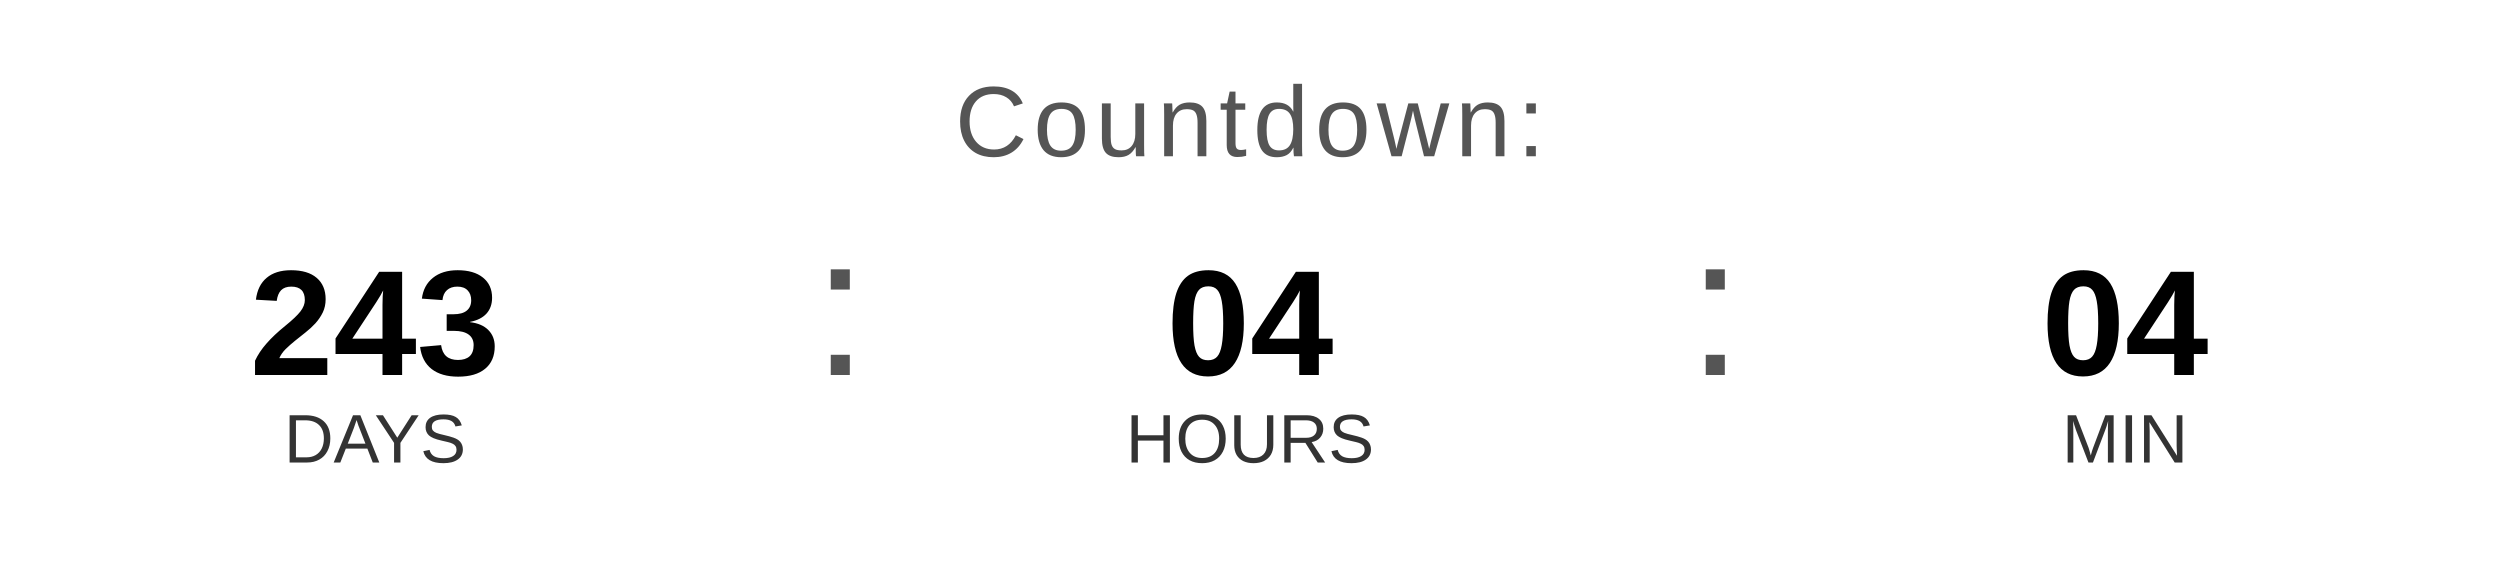
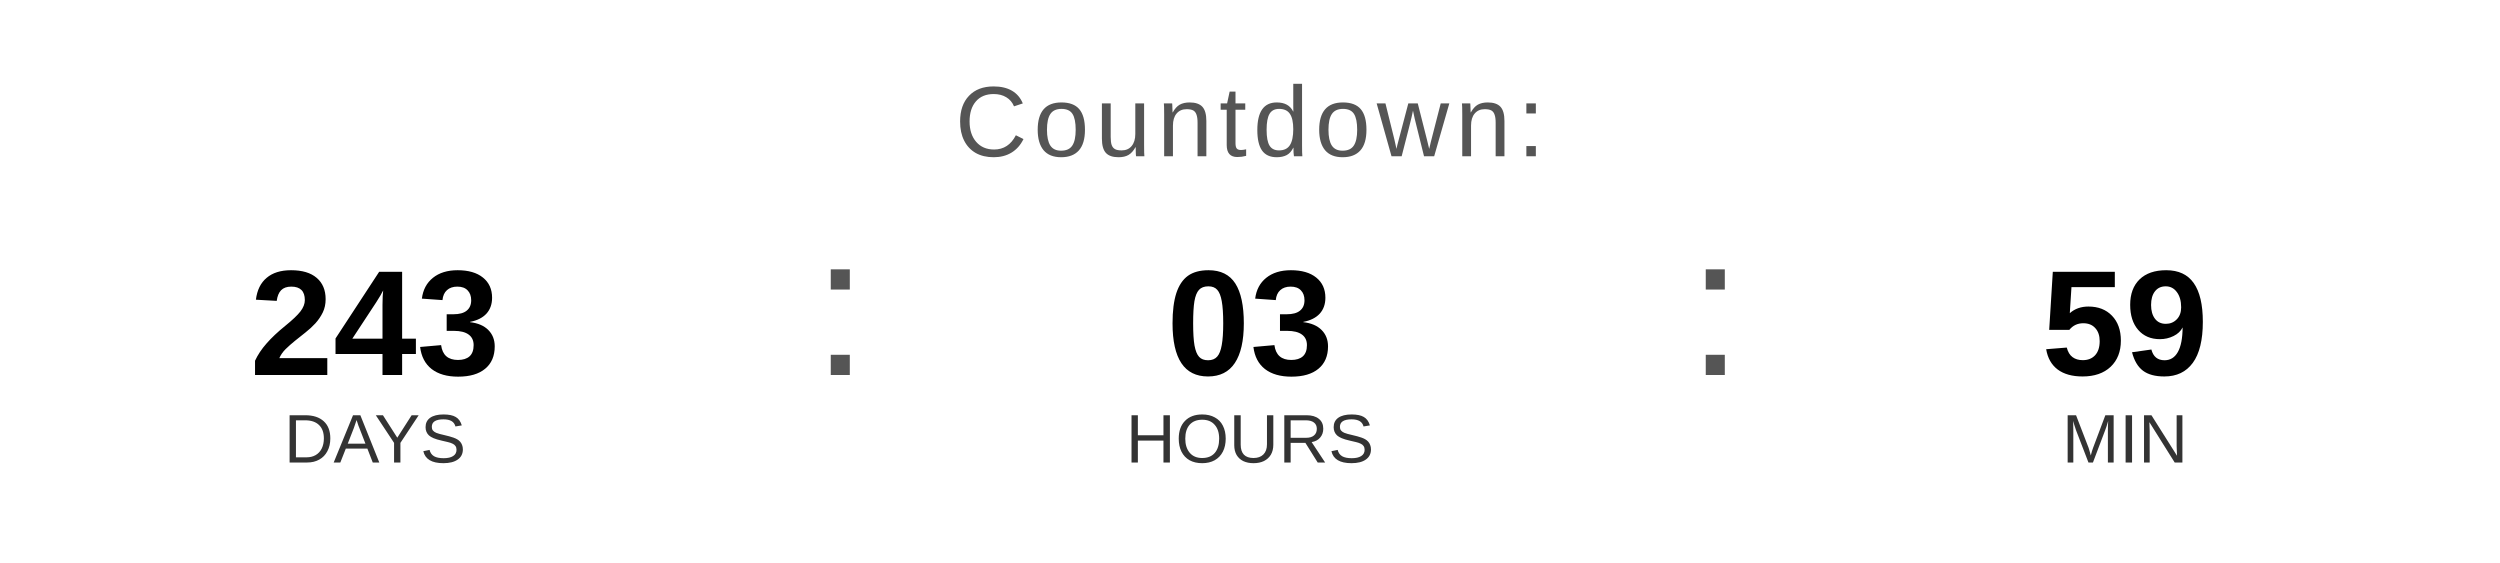
<svg xmlns="http://www.w3.org/2000/svg" width="400" height="90" viewBox="0 0 400 90">
  <text x="200" y="25" font-family="Arial, Helvetica, sans-serif" font-size="16" fill="#555555" text-anchor="middle" letter-spacing="1">
    Countdown:
  </text>
  <text x="60" y="60" font-family="Arial, Helvetica, sans-serif" font-size="24" font-weight="bold" fill="#000000" text-anchor="middle">243</text>
  <text x="60" y="74" font-family="Arial, Helvetica, sans-serif" font-size="11" fill="#333333" text-anchor="middle">DAYS</text>
  <text x="130" y="60" font-family="Arial, sans-serif" font-size="32" fill="#555555">:</text>
-   <text x="200" y="60" font-family="Arial, Helvetica, sans-serif" font-size="24" font-weight="bold" fill="#000000" text-anchor="middle">04</text>
+   <text x="200" y="60" font-family="Arial, Helvetica, sans-serif" font-size="24" font-weight="bold" fill="#000000" text-anchor="middle">03</text>
  <text x="200" y="74" font-family="Arial, Helvetica, sans-serif" font-size="11" fill="#333333" text-anchor="middle">HOURS</text>
  <text x="270" y="60" font-family="Arial, sans-serif" font-size="32" fill="#555555">:</text>
-   <text x="340" y="60" font-family="Arial, Helvetica, sans-serif" font-size="24" font-weight="bold" fill="#000000" text-anchor="middle">04</text>
+   <text x="340" y="60" font-family="Arial, Helvetica, sans-serif" font-size="24" font-weight="bold" fill="#000000" text-anchor="middle">59</text>
  <text x="340" y="74" font-family="Arial, Helvetica, sans-serif" font-size="11" fill="#333333" text-anchor="middle">MIN</text>
</svg>
